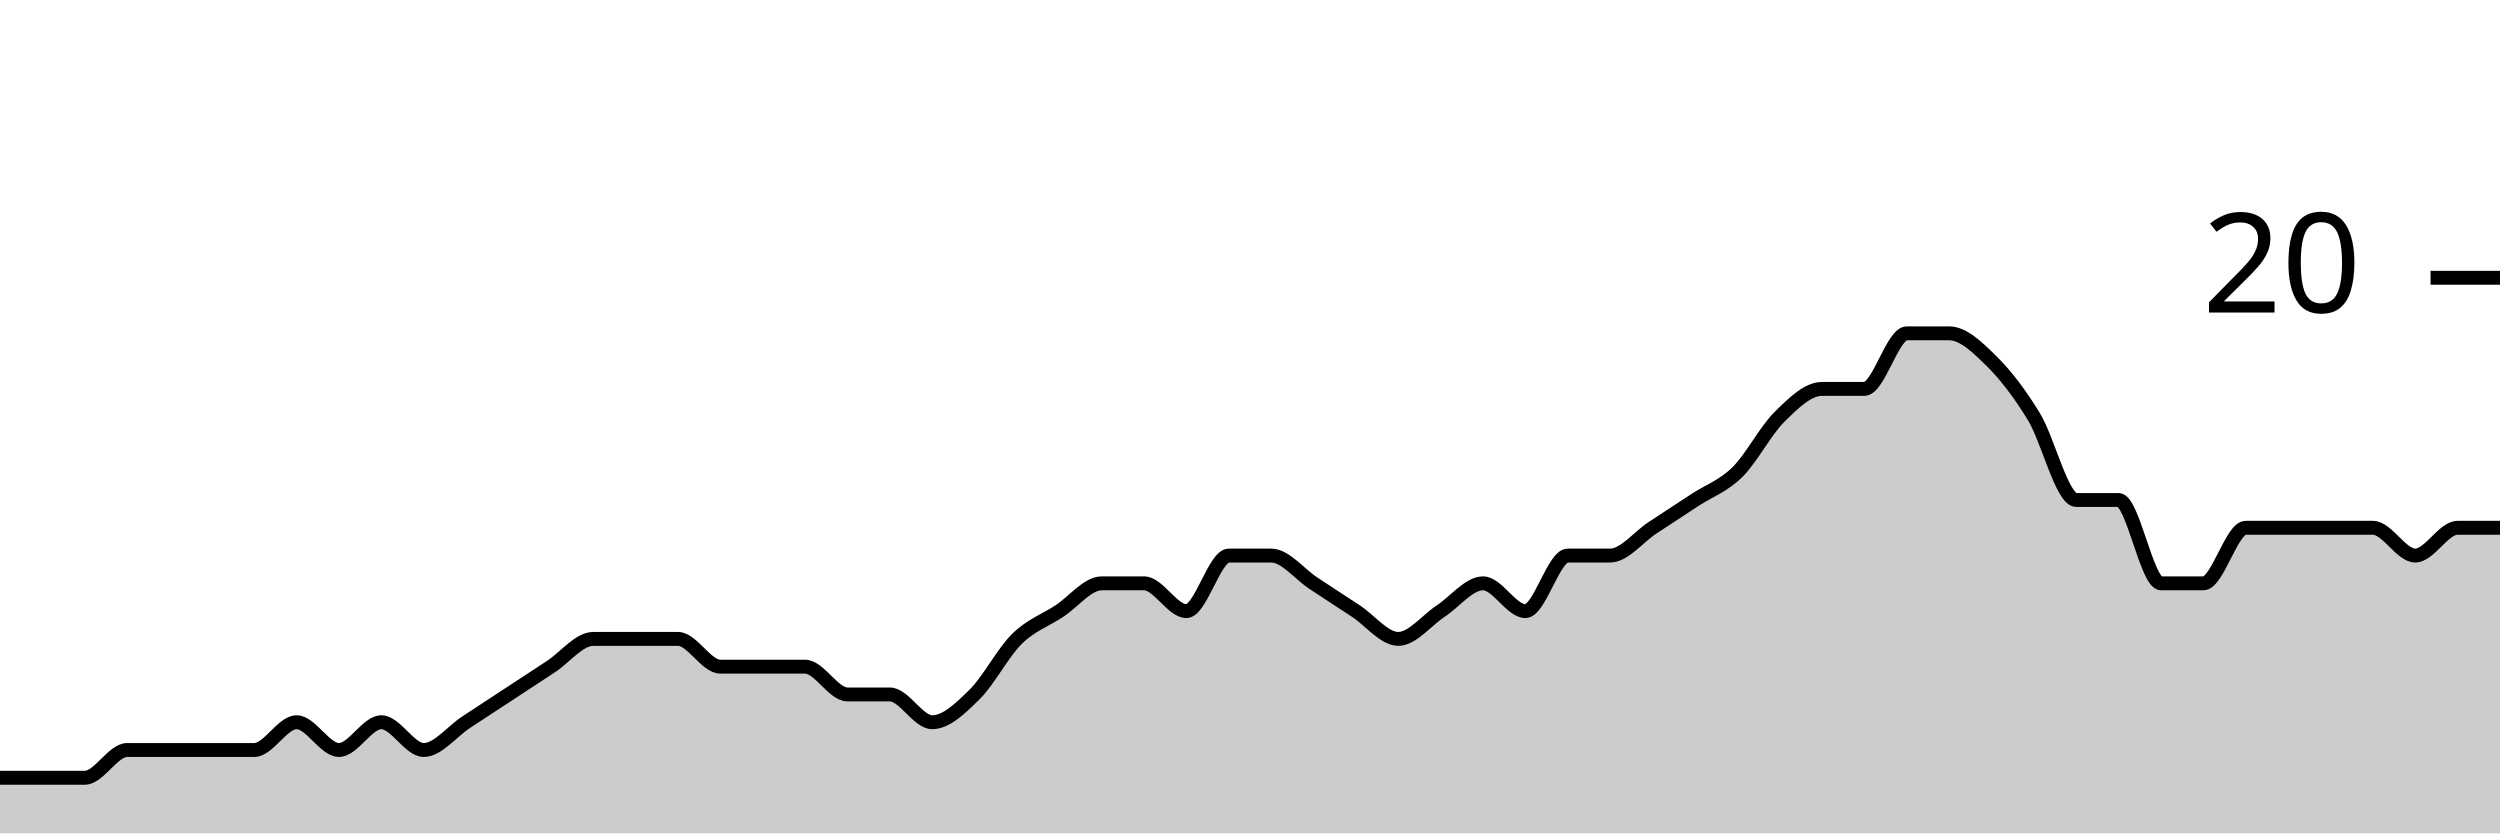
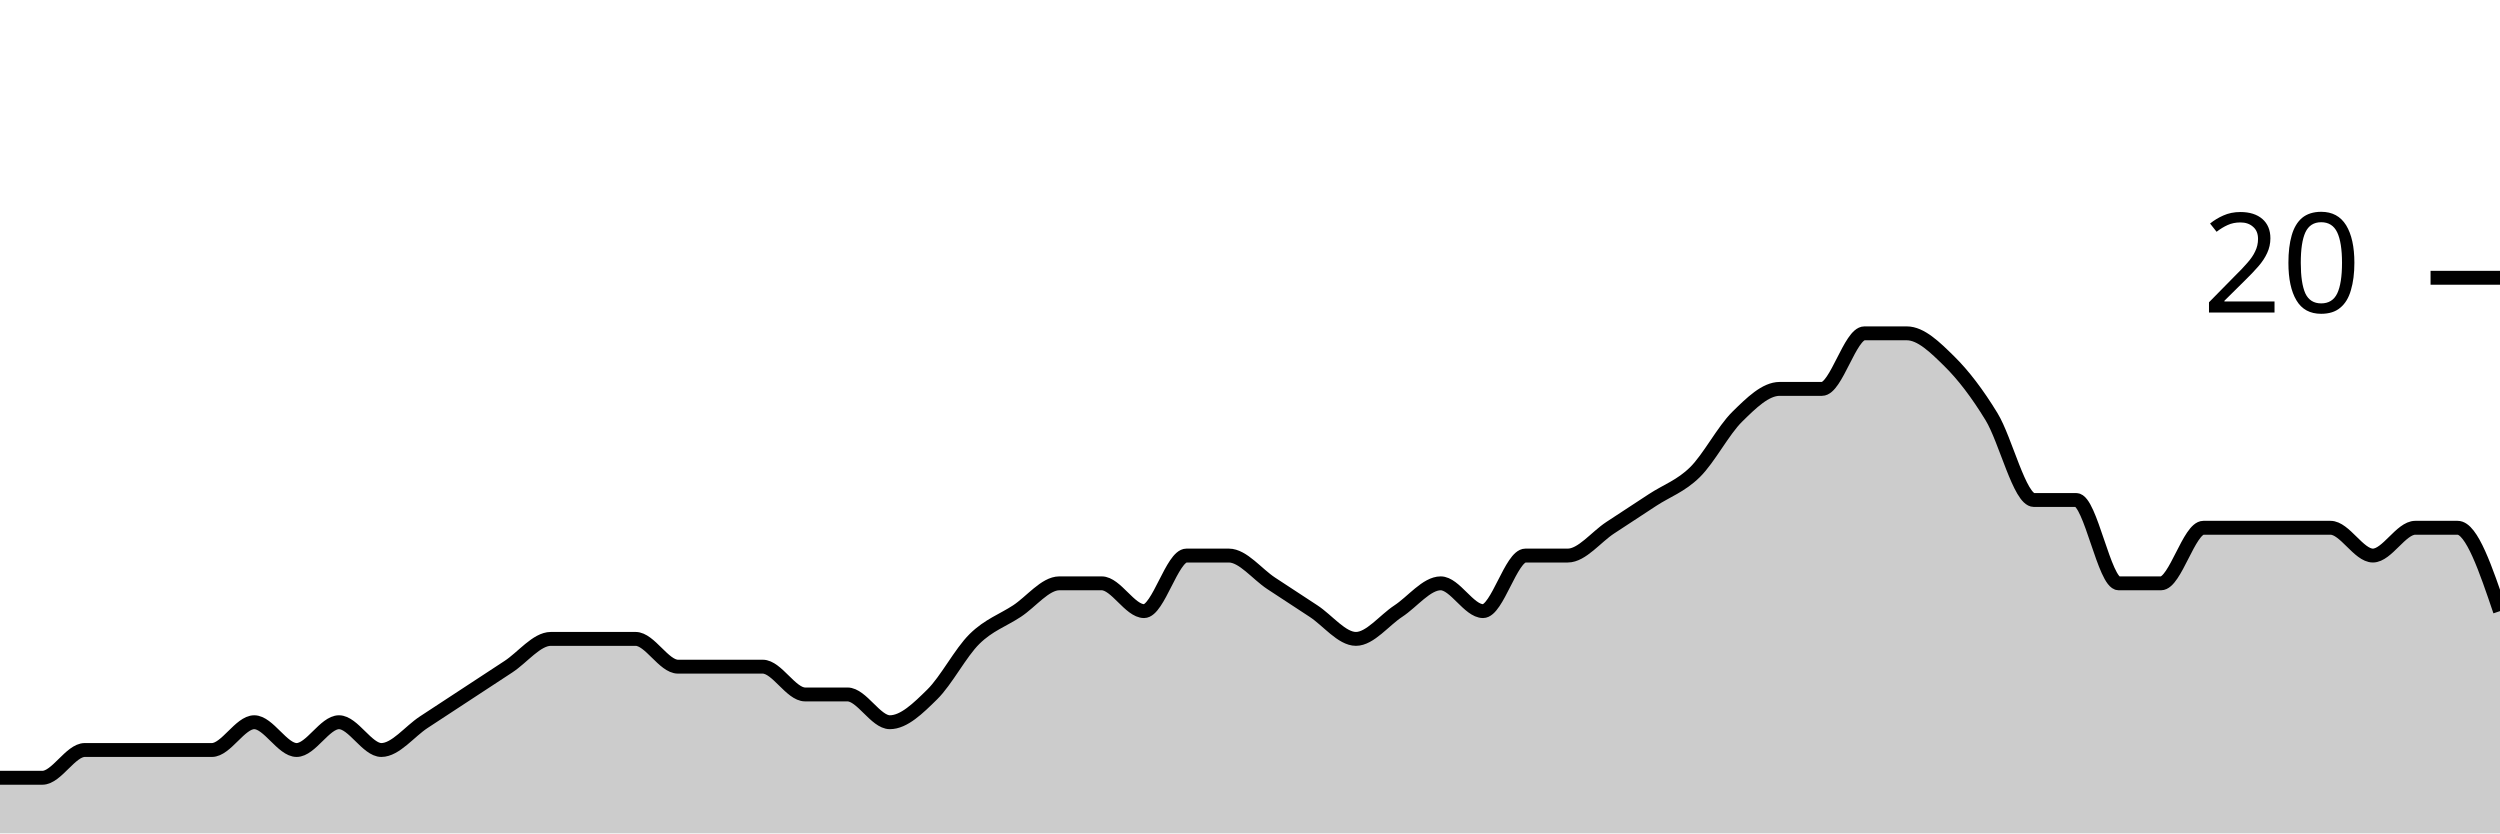
<svg xmlns="http://www.w3.org/2000/svg" viewBox="0 0 180 60">
  <g transform="translate(0,20)">
-     <path class="area" fill="rgba(0, 0, 0, 0.2)" d="M0,36C1.017,36,2.034,36,3.051,36C4.068,36,5.085,36,6.102,36C7.119,36,8.136,34,9.153,34C10.169,34,11.186,34,12.203,34C13.22,34,14.237,34,15.254,34C16.271,34,17.288,34,18.305,34C19.322,34,20.339,32,21.356,32C22.373,32,23.39,34,24.407,34C25.424,34,26.441,32,27.458,32C28.475,32,29.492,34,30.508,34C31.525,34,32.542,32.667,33.559,32C34.576,31.333,35.593,30.667,36.61,30C37.627,29.333,38.644,28.667,39.661,28C40.678,27.333,41.695,26,42.712,26C43.729,26,44.746,26,45.763,26C46.78,26,47.797,26,48.814,26C49.831,26,50.847,28,51.864,28C52.881,28,53.898,28,54.915,28C55.932,28,56.949,28,57.966,28C58.983,28,60,30,61.017,30C62.034,30,63.051,30,64.068,30C65.085,30,66.102,32,67.119,32C68.136,32,69.153,31,70.169,30C71.186,29,72.203,27,73.22,26C74.237,25,75.254,24.667,76.271,24C77.288,23.333,78.305,22,79.322,22C80.339,22,81.356,22,82.373,22C83.39,22,84.407,24,85.424,24C86.441,24,87.458,20,88.475,20C89.492,20,90.508,20,91.525,20C92.542,20,93.559,21.333,94.576,22C95.593,22.667,96.61,23.333,97.627,24C98.644,24.667,99.661,26,100.678,26C101.695,26,102.712,24.667,103.729,24C104.746,23.333,105.763,22,106.78,22C107.797,22,108.814,24,109.831,24C110.847,24,111.864,20,112.881,20C113.898,20,114.915,20,115.932,20C116.949,20,117.966,18.667,118.983,18C120,17.333,121.017,16.667,122.034,16C123.051,15.333,124.068,15,125.085,14C126.102,13,127.119,11,128.136,10C129.153,9,130.169,8,131.186,8C132.203,8,133.22,8,134.237,8C135.254,8,136.271,4,137.288,4C138.305,4,139.322,4,140.339,4C141.356,4,142.373,5,143.39,6C144.407,7,145.424,8.333,146.441,10C147.458,11.667,148.475,16,149.492,16C150.508,16,151.525,16,152.542,16C153.559,16,154.576,22,155.593,22C156.61,22,157.627,22,158.644,22C159.661,22,160.678,18,161.695,18C162.712,18,163.729,18,164.746,18C165.763,18,166.78,18,167.797,18C168.814,18,169.831,18,170.847,18C171.864,18,172.881,20,173.898,20C174.915,20,175.932,18,176.949,18C177.966,18,178.983,18,180,18L180,40C178.983,40,177.966,40,176.949,40C175.932,40,174.915,40,173.898,40C172.881,40,171.864,40,170.847,40C169.831,40,168.814,40,167.797,40C166.78,40,165.763,40,164.746,40C163.729,40,162.712,40,161.695,40C160.678,40,159.661,40,158.644,40C157.627,40,156.61,40,155.593,40C154.576,40,153.559,40,152.542,40C151.525,40,150.508,40,149.492,40C148.475,40,147.458,40,146.441,40C145.424,40,144.407,40,143.39,40C142.373,40,141.356,40,140.339,40C139.322,40,138.305,40,137.288,40C136.271,40,135.254,40,134.237,40C133.22,40,132.203,40,131.186,40C130.169,40,129.153,40,128.136,40C127.119,40,126.102,40,125.085,40C124.068,40,123.051,40,122.034,40C121.017,40,120,40,118.983,40C117.966,40,116.949,40,115.932,40C114.915,40,113.898,40,112.881,40C111.864,40,110.847,40,109.831,40C108.814,40,107.797,40,106.78,40C105.763,40,104.746,40,103.729,40C102.712,40,101.695,40,100.678,40C99.661,40,98.644,40,97.627,40C96.61,40,95.593,40,94.576,40C93.559,40,92.542,40,91.525,40C90.508,40,89.492,40,88.475,40C87.458,40,86.441,40,85.424,40C84.407,40,83.39,40,82.373,40C81.356,40,80.339,40,79.322,40C78.305,40,77.288,40,76.271,40C75.254,40,74.237,40,73.22,40C72.203,40,71.186,40,70.169,40C69.153,40,68.136,40,67.119,40C66.102,40,65.085,40,64.068,40C63.051,40,62.034,40,61.017,40C60,40,58.983,40,57.966,40C56.949,40,55.932,40,54.915,40C53.898,40,52.881,40,51.864,40C50.847,40,49.831,40,48.814,40C47.797,40,46.78,40,45.763,40C44.746,40,43.729,40,42.712,40C41.695,40,40.678,40,39.661,40C38.644,40,37.627,40,36.61,40C35.593,40,34.576,40,33.559,40C32.542,40,31.525,40,30.508,40C29.492,40,28.475,40,27.458,40C26.441,40,25.424,40,24.407,40C23.39,40,22.373,40,21.356,40C20.339,40,19.322,40,18.305,40C17.288,40,16.271,40,15.254,40C14.237,40,13.22,40,12.203,40C11.186,40,10.169,40,9.153,40C8.136,40,7.119,40,6.102,40C5.085,40,4.068,40,3.051,40C2.034,40,1.017,40,0,40Z" />
-     <path class="line" stroke="black" fill="none" d="M0,36C1.017,36,2.034,36,3.051,36C4.068,36,5.085,36,6.102,36C7.119,36,8.136,34,9.153,34C10.169,34,11.186,34,12.203,34C13.22,34,14.237,34,15.254,34C16.271,34,17.288,34,18.305,34C19.322,34,20.339,32,21.356,32C22.373,32,23.39,34,24.407,34C25.424,34,26.441,32,27.458,32C28.475,32,29.492,34,30.508,34C31.525,34,32.542,32.667,33.559,32C34.576,31.333,35.593,30.667,36.61,30C37.627,29.333,38.644,28.667,39.661,28C40.678,27.333,41.695,26,42.712,26C43.729,26,44.746,26,45.763,26C46.78,26,47.797,26,48.814,26C49.831,26,50.847,28,51.864,28C52.881,28,53.898,28,54.915,28C55.932,28,56.949,28,57.966,28C58.983,28,60,30,61.017,30C62.034,30,63.051,30,64.068,30C65.085,30,66.102,32,67.119,32C68.136,32,69.153,31,70.169,30C71.186,29,72.203,27,73.22,26C74.237,25,75.254,24.667,76.271,24C77.288,23.333,78.305,22,79.322,22C80.339,22,81.356,22,82.373,22C83.39,22,84.407,24,85.424,24C86.441,24,87.458,20,88.475,20C89.492,20,90.508,20,91.525,20C92.542,20,93.559,21.333,94.576,22C95.593,22.667,96.61,23.333,97.627,24C98.644,24.667,99.661,26,100.678,26C101.695,26,102.712,24.667,103.729,24C104.746,23.333,105.763,22,106.78,22C107.797,22,108.814,24,109.831,24C110.847,24,111.864,20,112.881,20C113.898,20,114.915,20,115.932,20C116.949,20,117.966,18.667,118.983,18C120,17.333,121.017,16.667,122.034,16C123.051,15.333,124.068,15,125.085,14C126.102,13,127.119,11,128.136,10C129.153,9,130.169,8,131.186,8C132.203,8,133.22,8,134.237,8C135.254,8,136.271,4,137.288,4C138.305,4,139.322,4,140.339,4C141.356,4,142.373,5,143.39,6C144.407,7,145.424,8.333,146.441,10C147.458,11.667,148.475,16,149.492,16C150.508,16,151.525,16,152.542,16C153.559,16,154.576,22,155.593,22C156.61,22,157.627,22,158.644,22C159.661,22,160.678,18,161.695,18C162.712,18,163.729,18,164.746,18C165.763,18,166.78,18,167.797,18C168.814,18,169.831,18,170.847,18C171.864,18,172.881,20,173.898,20C174.915,20,175.932,18,176.949,18C177.966,18,178.983,18,180,18" />
+     <path class="area" fill="rgba(0, 0, 0, 0.2)" d="M0,36C1.017,36,2.034,36,3.051,36C4.068,36,5.085,34,6.102,34C7.119,34,8.136,34,9.153,34C10.169,34,11.186,34,12.203,34C13.22,34,14.237,34,15.254,34C16.271,34,17.288,32,18.305,32C19.322,32,20.339,34,21.356,34C22.373,34,23.39,32,24.407,32C25.424,32,26.441,34,27.458,34C28.475,34,29.492,32.667,30.508,32C31.525,31.333,32.542,30.667,33.559,30C34.576,29.333,35.593,28.667,36.61,28C37.627,27.333,38.644,26,39.661,26C40.678,26,41.695,26,42.712,26C43.729,26,44.746,26,45.763,26C46.78,26,47.797,28,48.814,28C49.831,28,50.847,28,51.864,28C52.881,28,53.898,28,54.915,28C55.932,28,56.949,30,57.966,30C58.983,30,60,30,61.017,30C62.034,30,63.051,32,64.068,32C65.085,32,66.102,31,67.119,30C68.136,29,69.153,27,70.169,26C71.186,25,72.203,24.667,73.22,24C74.237,23.333,75.254,22,76.271,22C77.288,22,78.305,22,79.322,22C80.339,22,81.356,24,82.373,24C83.39,24,84.407,20,85.424,20C86.441,20,87.458,20,88.475,20C89.492,20,90.508,21.333,91.525,22C92.542,22.667,93.559,23.333,94.576,24C95.593,24.667,96.61,26,97.627,26C98.644,26,99.661,24.667,100.678,24C101.695,23.333,102.712,22,103.729,22C104.746,22,105.763,24,106.78,24C107.797,24,108.814,20,109.831,20C110.847,20,111.864,20,112.881,20C113.898,20,114.915,18.667,115.932,18C116.949,17.333,117.966,16.667,118.983,16C120,15.333,121.017,15,122.034,14C123.051,13,124.068,11,125.085,10C126.102,9,127.119,8,128.136,8C129.153,8,130.169,8,131.186,8C132.203,8,133.22,4,134.237,4C135.254,4,136.271,4,137.288,4C138.305,4,139.322,5,140.339,6C141.356,7,142.373,8.333,143.39,10C144.407,11.667,145.424,16,146.441,16C147.458,16,148.475,16,149.492,16C150.508,16,151.525,22,152.542,22C153.559,22,154.576,22,155.593,22C156.61,22,157.627,18,158.644,18C159.661,18,160.678,18,161.695,18C162.712,18,163.729,18,164.746,18C165.763,18,166.78,18,167.797,18C168.814,18,169.831,20,170.847,20C171.864,20,172.881,18,173.898,18C174.915,18,175.932,18,176.949,18C177.966,18,178.983,21,180,24L180,40C178.983,40,177.966,40,176.949,40C175.932,40,174.915,40,173.898,40C172.881,40,171.864,40,170.847,40C169.831,40,168.814,40,167.797,40C166.78,40,165.763,40,164.746,40C163.729,40,162.712,40,161.695,40C160.678,40,159.661,40,158.644,40C157.627,40,156.61,40,155.593,40C154.576,40,153.559,40,152.542,40C151.525,40,150.508,40,149.492,40C148.475,40,147.458,40,146.441,40C145.424,40,144.407,40,143.39,40C142.373,40,141.356,40,140.339,40C139.322,40,138.305,40,137.288,40C136.271,40,135.254,40,134.237,40C133.22,40,132.203,40,131.186,40C130.169,40,129.153,40,128.136,40C127.119,40,126.102,40,125.085,40C124.068,40,123.051,40,122.034,40C121.017,40,120,40,118.983,40C117.966,40,116.949,40,115.932,40C114.915,40,113.898,40,112.881,40C111.864,40,110.847,40,109.831,40C108.814,40,107.797,40,106.78,40C105.763,40,104.746,40,103.729,40C102.712,40,101.695,40,100.678,40C99.661,40,98.644,40,97.627,40C96.61,40,95.593,40,94.576,40C93.559,40,92.542,40,91.525,40C90.508,40,89.492,40,88.475,40C87.458,40,86.441,40,85.424,40C84.407,40,83.39,40,82.373,40C81.356,40,80.339,40,79.322,40C78.305,40,77.288,40,76.271,40C75.254,40,74.237,40,73.22,40C72.203,40,71.186,40,70.169,40C69.153,40,68.136,40,67.119,40C66.102,40,65.085,40,64.068,40C63.051,40,62.034,40,61.017,40C60,40,58.983,40,57.966,40C56.949,40,55.932,40,54.915,40C53.898,40,52.881,40,51.864,40C50.847,40,49.831,40,48.814,40C47.797,40,46.78,40,45.763,40C44.746,40,43.729,40,42.712,40C41.695,40,40.678,40,39.661,40C38.644,40,37.627,40,36.61,40C35.593,40,34.576,40,33.559,40C32.542,40,31.525,40,30.508,40C29.492,40,28.475,40,27.458,40C26.441,40,25.424,40,24.407,40C23.39,40,22.373,40,21.356,40C20.339,40,19.322,40,18.305,40C17.288,40,16.271,40,15.254,40C14.237,40,13.22,40,12.203,40C11.186,40,10.169,40,9.153,40C8.136,40,7.119,40,6.102,40C5.085,40,4.068,40,3.051,40C2.034,40,1.017,40,0,40Z" />
+     <path class="line" stroke="black" fill="none" d="M0,36C1.017,36,2.034,36,3.051,36C4.068,36,5.085,34,6.102,34C7.119,34,8.136,34,9.153,34C10.169,34,11.186,34,12.203,34C13.22,34,14.237,34,15.254,34C16.271,34,17.288,32,18.305,32C19.322,32,20.339,34,21.356,34C22.373,34,23.39,32,24.407,32C25.424,32,26.441,34,27.458,34C28.475,34,29.492,32.667,30.508,32C31.525,31.333,32.542,30.667,33.559,30C34.576,29.333,35.593,28.667,36.61,28C37.627,27.333,38.644,26,39.661,26C40.678,26,41.695,26,42.712,26C43.729,26,44.746,26,45.763,26C46.78,26,47.797,28,48.814,28C49.831,28,50.847,28,51.864,28C52.881,28,53.898,28,54.915,28C55.932,28,56.949,30,57.966,30C58.983,30,60,30,61.017,30C62.034,30,63.051,32,64.068,32C65.085,32,66.102,31,67.119,30C68.136,29,69.153,27,70.169,26C71.186,25,72.203,24.667,73.22,24C74.237,23.333,75.254,22,76.271,22C77.288,22,78.305,22,79.322,22C80.339,22,81.356,24,82.373,24C83.39,24,84.407,20,85.424,20C86.441,20,87.458,20,88.475,20C89.492,20,90.508,21.333,91.525,22C92.542,22.667,93.559,23.333,94.576,24C95.593,24.667,96.61,26,97.627,26C98.644,26,99.661,24.667,100.678,24C101.695,23.333,102.712,22,103.729,22C104.746,22,105.763,24,106.78,24C107.797,24,108.814,20,109.831,20C110.847,20,111.864,20,112.881,20C113.898,20,114.915,18.667,115.932,18C116.949,17.333,117.966,16.667,118.983,16C120,15.333,121.017,15,122.034,14C123.051,13,124.068,11,125.085,10C126.102,9,127.119,8,128.136,8C129.153,8,130.169,8,131.186,8C132.203,8,133.22,4,134.237,4C135.254,4,136.271,4,137.288,4C138.305,4,139.322,5,140.339,6C141.356,7,142.373,8.333,143.39,10C144.407,11.667,145.424,16,146.441,16C147.458,16,148.475,16,149.492,16C150.508,16,151.525,22,152.542,22C153.559,22,154.576,22,155.593,22C156.61,22,157.627,18,158.644,18C159.661,18,160.678,18,161.695,18C162.712,18,163.729,18,164.746,18C165.763,18,166.78,18,167.797,18C168.814,18,169.831,20,170.847,20C171.864,20,172.881,18,173.898,18C174.915,18,175.932,18,176.949,18C177.966,18,178.983,21,180,24" />
    <path class="axis-ceiling" stroke-width="1" stroke="black" fill="none" d="M175,0L180,0" />
    <text class="axis-ceiling-label" font-family="sans-serif" text-anchor="end" font-size="10px" x="170" y="2.5">20</text>
  </g>
</svg>
